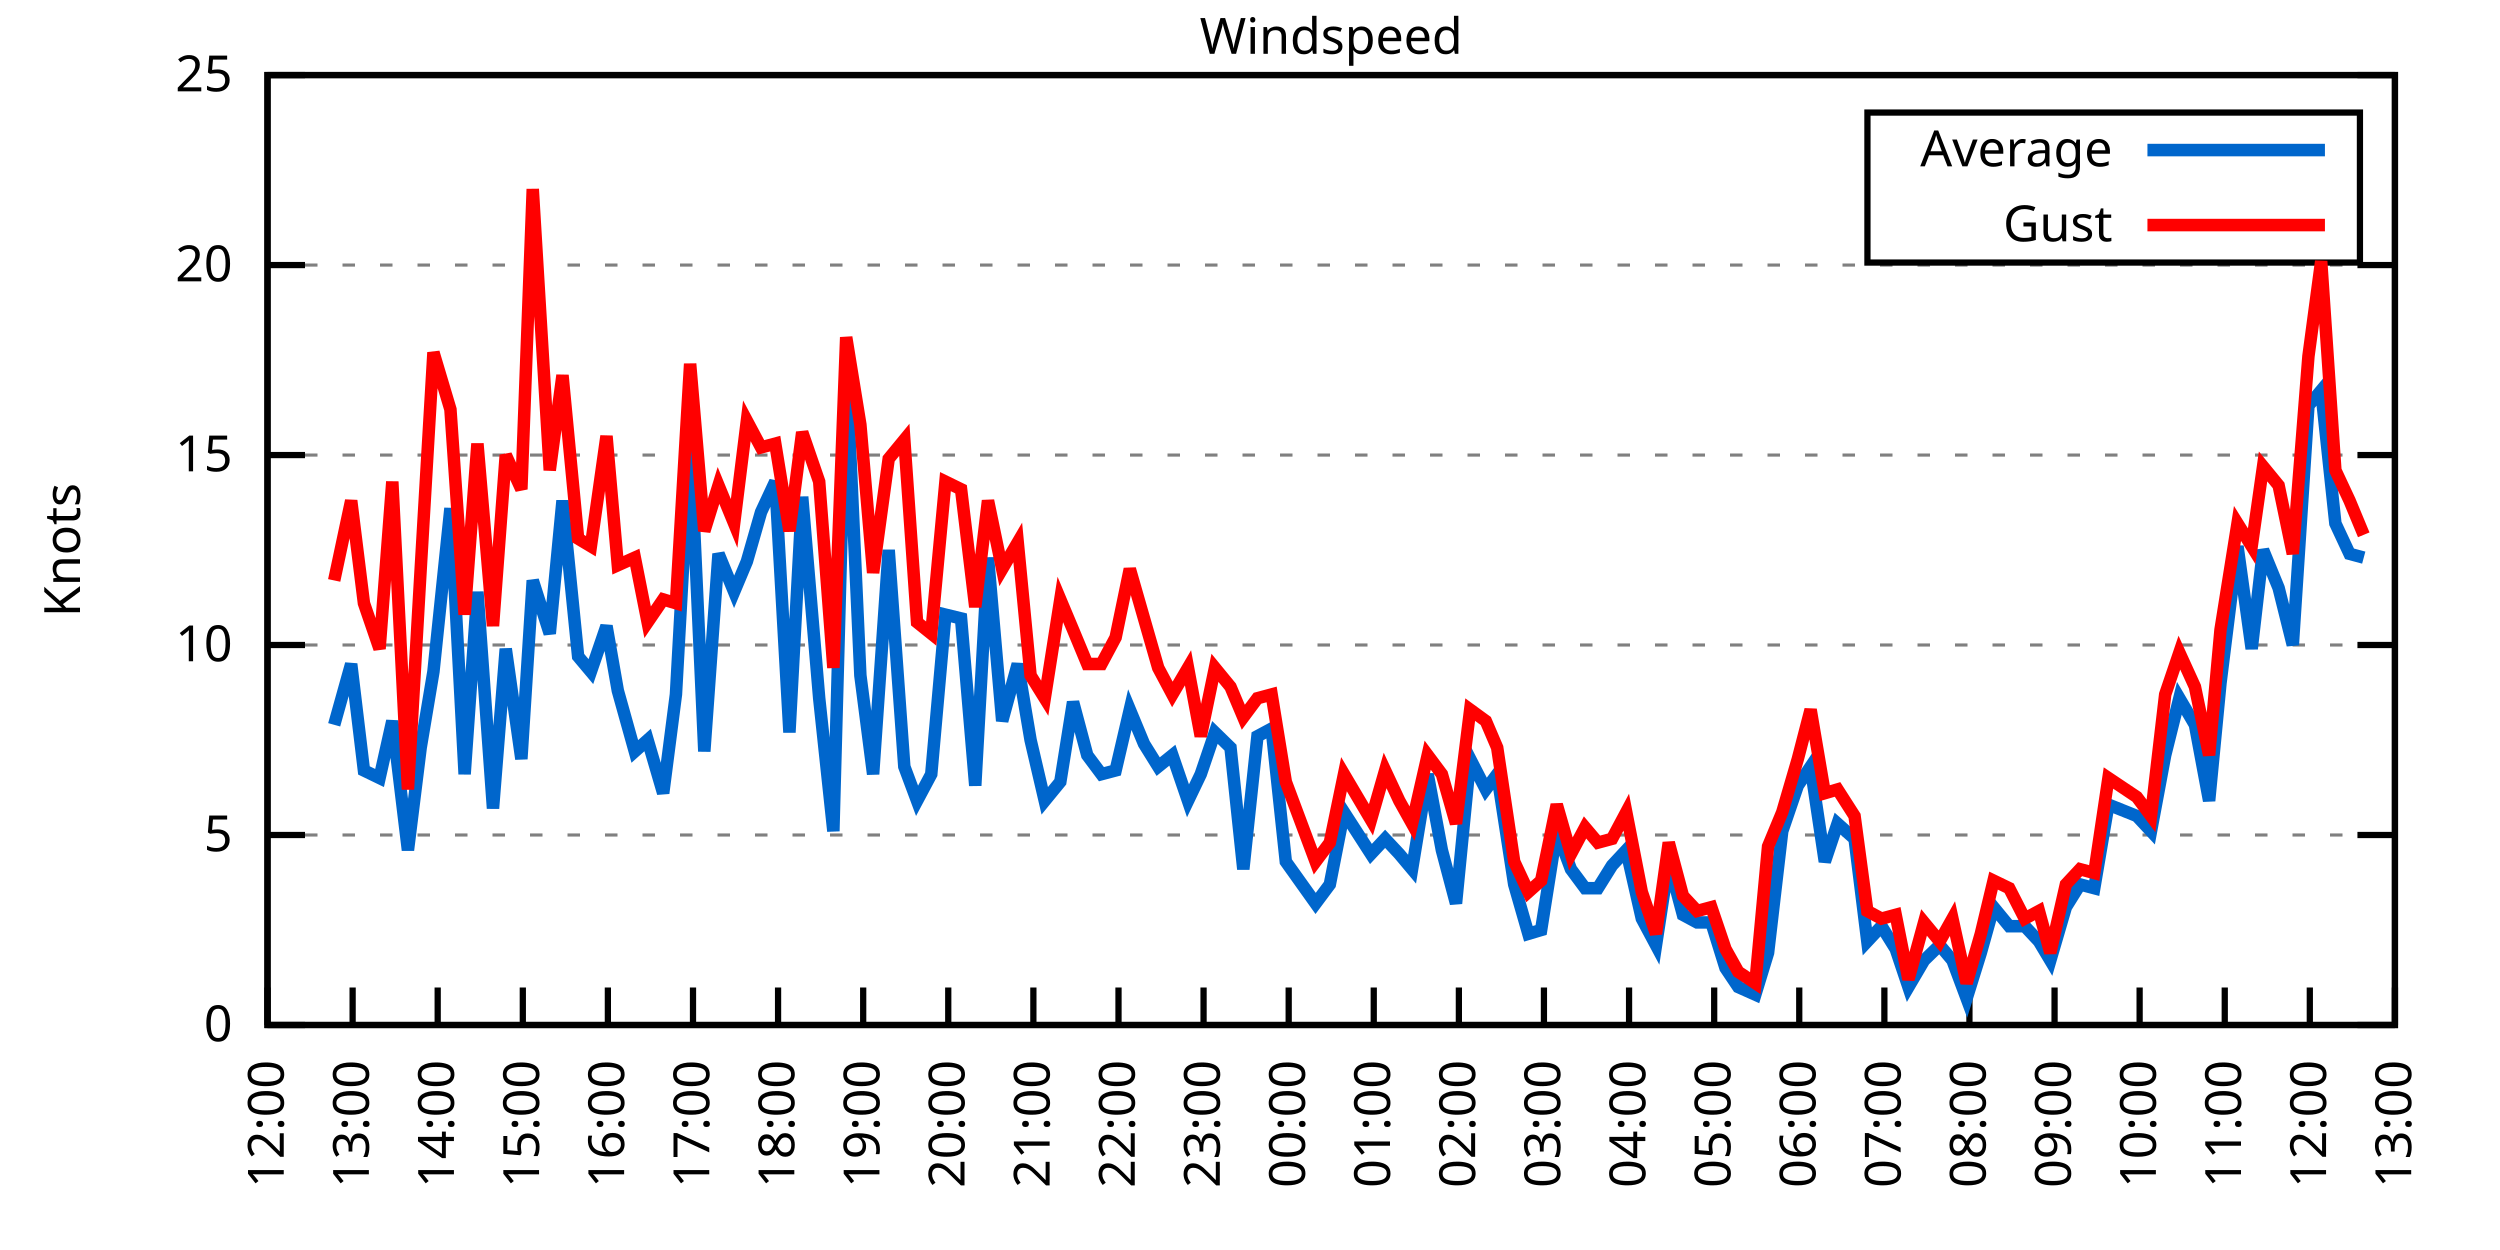
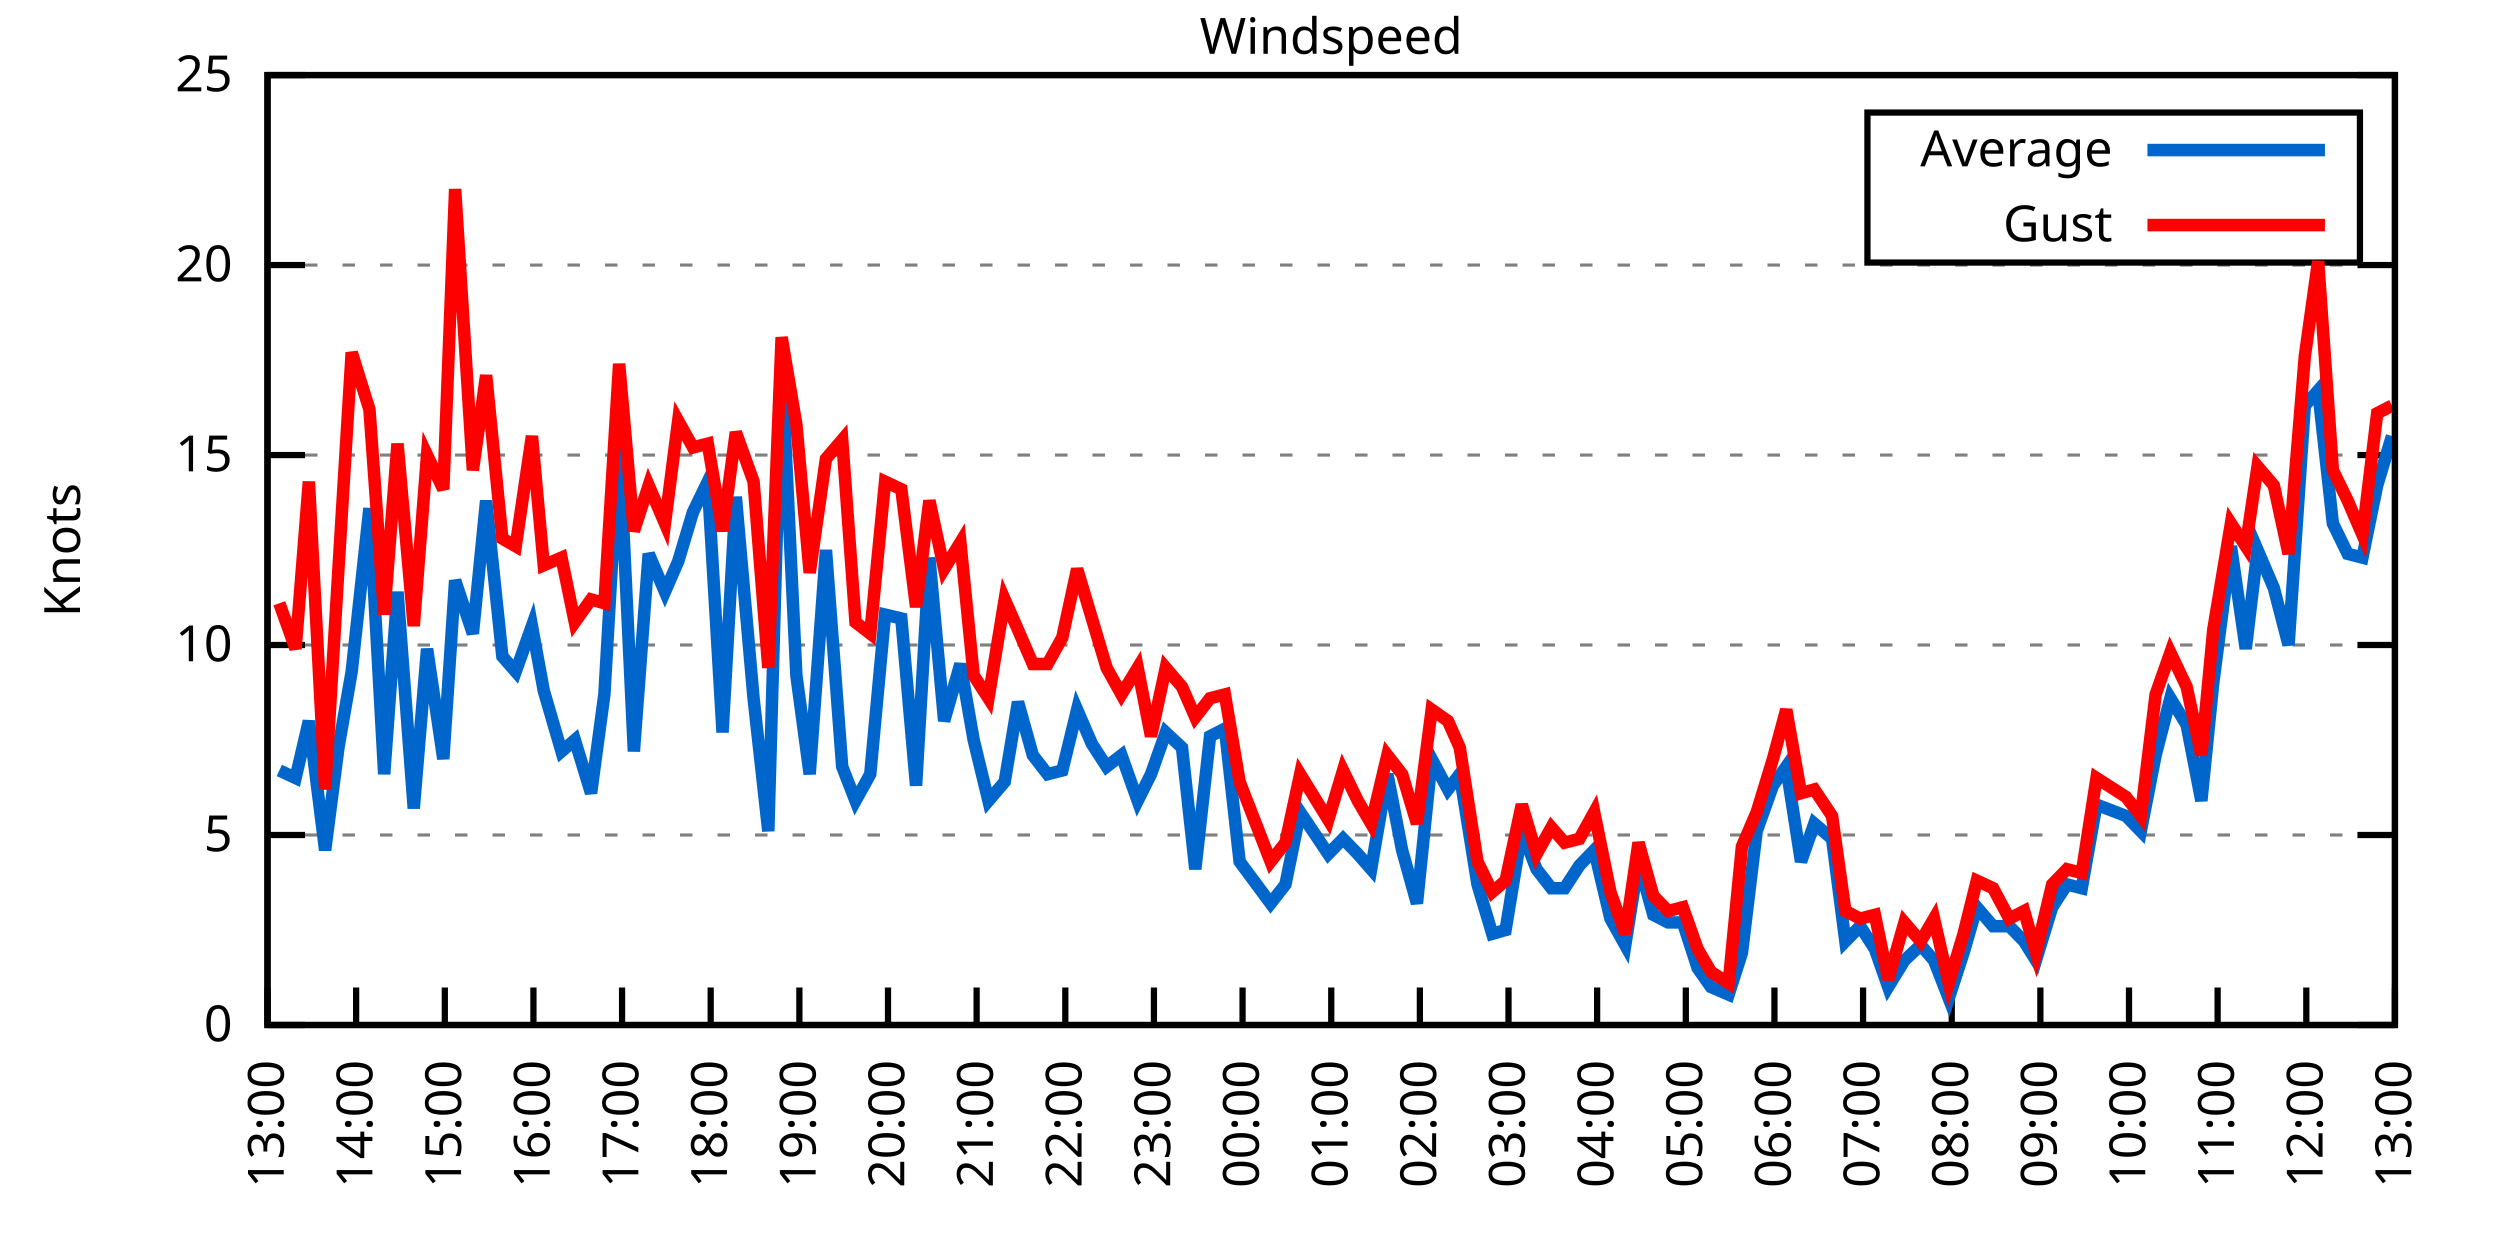
<svg xmlns="http://www.w3.org/2000/svg" xmlns:xlink="http://www.w3.org/1999/xlink" width="400" height="200" viewBox="0 0 400 200">
  <g id="gnuplot_canvas">
    <rect x="0" y="0" width="400" height="200" fill="none" />
    <defs>
      <circle id="gpDot" r="0.5" stroke-width="0.5" stroke="currentColor" />
      <path id="gpPt0" stroke-width="0.333" stroke="currentColor" d="M-1,0 h2 M0,-1 v2" />
      <path id="gpPt1" stroke-width="0.333" stroke="currentColor" d="M-1,-1 L1,1 M1,-1 L-1,1" />
      <path id="gpPt2" stroke-width="0.333" stroke="currentColor" d="M-1,0 L1,0 M0,-1 L0,1 M-1,-1 L1,1 M-1,1 L1,-1" />
      <rect id="gpPt3" stroke-width="0.333" stroke="currentColor" x="-1" y="-1" width="2" height="2" />
      <rect id="gpPt4" stroke-width="0.333" stroke="currentColor" fill="currentColor" x="-1" y="-1" width="2" height="2" />
      <circle id="gpPt5" stroke-width="0.333" stroke="currentColor" cx="0" cy="0" r="1" />
      <use xlink:href="#gpPt5" id="gpPt6" fill="currentColor" stroke="none" />
      <path id="gpPt7" stroke-width="0.333" stroke="currentColor" d="M0,-1.33 L-1.33,0.67 L1.33,0.67 z" />
      <use xlink:href="#gpPt7" id="gpPt8" fill="currentColor" stroke="none" />
      <use xlink:href="#gpPt7" id="gpPt9" stroke="currentColor" transform="rotate(180)" />
      <use xlink:href="#gpPt9" id="gpPt10" fill="currentColor" stroke="none" />
      <use xlink:href="#gpPt3" id="gpPt11" stroke="currentColor" transform="rotate(45)" />
      <use xlink:href="#gpPt11" id="gpPt12" fill="currentColor" stroke="none" />
      <path id="gpPt13" stroke-width="0.333" stroke="currentColor" d="M0,1.330 L1.265,0.411 L0.782,-1.067 L-0.782,-1.076 L-1.265,0.411 z" />
      <use xlink:href="#gpPt13" id="gpPt14" fill="currentColor" stroke="none" />
      <filter id="textbox" filterUnits="objectBoundingBox" x="0" y="0" height="1" width="1">
        <feFlood flood-color="white" flood-opacity="1" result="bgnd" />
        <feComposite in="SourceGraphic" in2="bgnd" operator="atop" />
      </filter>
      <filter id="greybox" filterUnits="objectBoundingBox" x="0" y="0" height="1" width="1">
        <feFlood flood-color="lightgrey" flood-opacity="1" result="grey" />
        <feComposite in="SourceGraphic" in2="grey" operator="atop" />
      </filter>
    </defs>
    <g fill="none" color="white" stroke="currentColor" stroke-width="1.00" stroke-linecap="butt" stroke-linejoin="miter">
</g>
    <g fill="none" color="black" stroke="currentColor" stroke-width="1.00" stroke-linecap="butt" stroke-linejoin="miter">
      <g stroke="none" shape-rendering="crispEdges">
        <polygon fill="rgb(255, 255, 255)" points="42.80,164.00 383.18,164.00 383.18,12.02 42.80,12.02 " />
      </g>
    </g>
    <g fill="none" color="black" stroke="currentColor" stroke-width="1.00" stroke-linecap="butt" stroke-linejoin="miter">
</g>
    <g fill="none" color="black" stroke="black" stroke-width="0.50" stroke-linecap="butt" stroke-linejoin="miter">
</g>
    <g fill="none" color="gray" stroke="currentColor" stroke-width="0.50" stroke-linecap="butt" stroke-linejoin="miter">
      <path stroke="gray" stroke-dasharray="2,4" class="gridline" d="M42.80,164.00 L383.19,164.00  " />
    </g>
    <g fill="none" color="gray" stroke="gray" stroke-width="1.00" stroke-linecap="butt" stroke-linejoin="miter">
</g>
    <g fill="none" color="black" stroke="currentColor" stroke-width="1.00" stroke-linecap="butt" stroke-linejoin="miter">
      <path stroke="black" d="M42.80,164.00 L48.80,164.00 M383.19,164.00 L377.19,164.00  " />
      <g transform="translate(37.20,166.60)" stroke="none" fill="black" font-family="Sans" font-size="8.00" text-anchor="end">
        <text>
          <tspan font-family="Sans"> 0</tspan>
        </text>
      </g>
    </g>
    <g fill="none" color="black" stroke="currentColor" stroke-width="1.00" stroke-linecap="butt" stroke-linejoin="miter">
</g>
    <g fill="none" color="black" stroke="black" stroke-width="0.50" stroke-linecap="butt" stroke-linejoin="miter">
</g>
    <g fill="none" color="gray" stroke="currentColor" stroke-width="0.50" stroke-linecap="butt" stroke-linejoin="miter">
      <path stroke="gray" stroke-dasharray="2,4" class="gridline" d="M42.80,133.60 L383.19,133.60  " />
    </g>
    <g fill="none" color="gray" stroke="gray" stroke-width="1.00" stroke-linecap="butt" stroke-linejoin="miter">
</g>
    <g fill="none" color="black" stroke="currentColor" stroke-width="1.00" stroke-linecap="butt" stroke-linejoin="miter">
      <path stroke="black" d="M42.80,133.60 L48.80,133.60 M383.19,133.60 L377.19,133.60  " />
      <g transform="translate(37.20,136.20)" stroke="none" fill="black" font-family="Sans" font-size="8.00" text-anchor="end">
        <text>
          <tspan font-family="Sans"> 5</tspan>
        </text>
      </g>
    </g>
    <g fill="none" color="black" stroke="currentColor" stroke-width="1.00" stroke-linecap="butt" stroke-linejoin="miter">
</g>
    <g fill="none" color="black" stroke="black" stroke-width="0.50" stroke-linecap="butt" stroke-linejoin="miter">
</g>
    <g fill="none" color="gray" stroke="currentColor" stroke-width="0.50" stroke-linecap="butt" stroke-linejoin="miter">
      <path stroke="gray" stroke-dasharray="2,4" class="gridline" d="M42.80,103.20 L383.19,103.20  " />
    </g>
    <g fill="none" color="gray" stroke="gray" stroke-width="1.00" stroke-linecap="butt" stroke-linejoin="miter">
</g>
    <g fill="none" color="black" stroke="currentColor" stroke-width="1.00" stroke-linecap="butt" stroke-linejoin="miter">
      <path stroke="black" d="M42.80,103.20 L48.80,103.20 M383.19,103.20 L377.19,103.20  " />
      <g transform="translate(37.20,105.80)" stroke="none" fill="black" font-family="Sans" font-size="8.00" text-anchor="end">
        <text>
          <tspan font-family="Sans"> 10</tspan>
        </text>
      </g>
    </g>
    <g fill="none" color="black" stroke="currentColor" stroke-width="1.00" stroke-linecap="butt" stroke-linejoin="miter">
</g>
    <g fill="none" color="black" stroke="black" stroke-width="0.50" stroke-linecap="butt" stroke-linejoin="miter">
</g>
    <g fill="none" color="gray" stroke="currentColor" stroke-width="0.50" stroke-linecap="butt" stroke-linejoin="miter">
      <path stroke="gray" stroke-dasharray="2,4" class="gridline" d="M42.80,72.81 L383.19,72.81  " />
    </g>
    <g fill="none" color="gray" stroke="gray" stroke-width="1.00" stroke-linecap="butt" stroke-linejoin="miter">
</g>
    <g fill="none" color="black" stroke="currentColor" stroke-width="1.00" stroke-linecap="butt" stroke-linejoin="miter">
      <path stroke="black" d="M42.80,72.81 L48.80,72.81 M383.19,72.81 L377.19,72.81  " />
      <g transform="translate(37.20,75.41)" stroke="none" fill="black" font-family="Sans" font-size="8.00" text-anchor="end">
        <text>
          <tspan font-family="Sans"> 15</tspan>
        </text>
      </g>
    </g>
    <g fill="none" color="black" stroke="currentColor" stroke-width="1.00" stroke-linecap="butt" stroke-linejoin="miter">
</g>
    <g fill="none" color="black" stroke="black" stroke-width="0.50" stroke-linecap="butt" stroke-linejoin="miter">
</g>
    <g fill="none" color="gray" stroke="currentColor" stroke-width="0.50" stroke-linecap="butt" stroke-linejoin="miter">
      <path stroke="gray" stroke-dasharray="2,4" class="gridline" d="M42.80,42.41 L383.19,42.41  " />
    </g>
    <g fill="none" color="gray" stroke="gray" stroke-width="1.00" stroke-linecap="butt" stroke-linejoin="miter">
</g>
    <g fill="none" color="black" stroke="currentColor" stroke-width="1.00" stroke-linecap="butt" stroke-linejoin="miter">
      <path stroke="black" d="M42.80,42.41 L48.80,42.41 M383.19,42.41 L377.19,42.41  " />
      <g transform="translate(37.20,45.01)" stroke="none" fill="black" font-family="Sans" font-size="8.00" text-anchor="end">
        <text>
          <tspan font-family="Sans"> 20</tspan>
        </text>
      </g>
    </g>
    <g fill="none" color="black" stroke="currentColor" stroke-width="1.00" stroke-linecap="butt" stroke-linejoin="miter">
</g>
    <g fill="none" color="black" stroke="black" stroke-width="0.50" stroke-linecap="butt" stroke-linejoin="miter">
</g>
    <g fill="none" color="gray" stroke="currentColor" stroke-width="0.50" stroke-linecap="butt" stroke-linejoin="miter">
      <path stroke="gray" stroke-dasharray="2,4" class="gridline" d="M42.80,12.01 L383.19,12.01  " />
    </g>
    <g fill="none" color="gray" stroke="gray" stroke-width="1.00" stroke-linecap="butt" stroke-linejoin="miter">
</g>
    <g fill="none" color="black" stroke="currentColor" stroke-width="1.00" stroke-linecap="butt" stroke-linejoin="miter">
      <path stroke="black" d="M42.80,12.01 L48.80,12.01 M383.19,12.01 L377.19,12.01  " />
      <g transform="translate(37.20,14.61)" stroke="none" fill="black" font-family="Sans" font-size="8.00" text-anchor="end">
        <text>
          <tspan font-family="Sans"> 25</tspan>
        </text>
      </g>
    </g>
    <g fill="none" color="black" stroke="currentColor" stroke-width="1.00" stroke-linecap="butt" stroke-linejoin="miter">
      <path stroke="black" d="M42.80,164.00 L42.80,158.00  " />
      <g transform="translate(45.40,169.60) rotate(270.00)" stroke="none" fill="black" font-family="Sans" font-size="8.00" text-anchor="end">
        <text>
-           <tspan font-family="Sans">12:00</tspan>
-         </text>
-       </g>
-     </g>
-     <g fill="none" color="black" stroke="currentColor" stroke-width="1.00" stroke-linecap="butt" stroke-linejoin="miter">
-       <path stroke="black" d="M56.42,164.00 L56.42,158.00  " />
-       <g transform="translate(59.02,169.60) rotate(270.00)" stroke="none" fill="black" font-family="Sans" font-size="8.00" text-anchor="end">
-         <text>
          <tspan font-family="Sans">13:00</tspan>
        </text>
      </g>
    </g>
    <g fill="none" color="black" stroke="currentColor" stroke-width="1.00" stroke-linecap="butt" stroke-linejoin="miter">
-       <path stroke="black" d="M70.03,164.00 L70.03,158.00  " />
-       <g transform="translate(72.63,169.60) rotate(270.00)" stroke="none" fill="black" font-family="Sans" font-size="8.00" text-anchor="end">
+       <path stroke="black" d="M56.98,164.00 L56.98,158.00  " />
+       <g transform="translate(59.58,169.60) rotate(270.00)" stroke="none" fill="black" font-family="Sans" font-size="8.00" text-anchor="end">
        <text>
          <tspan font-family="Sans">14:00</tspan>
        </text>
      </g>
    </g>
    <g fill="none" color="black" stroke="currentColor" stroke-width="1.00" stroke-linecap="butt" stroke-linejoin="miter">
-       <path stroke="black" d="M83.65,164.00 L83.65,158.00  " />
-       <g transform="translate(86.25,169.60) rotate(270.00)" stroke="none" fill="black" font-family="Sans" font-size="8.00" text-anchor="end">
+       <path stroke="black" d="M71.17,164.00 L71.17,158.00  " />
+       <g transform="translate(73.77,169.60) rotate(270.00)" stroke="none" fill="black" font-family="Sans" font-size="8.00" text-anchor="end">
        <text>
          <tspan font-family="Sans">15:00</tspan>
        </text>
      </g>
    </g>
    <g fill="none" color="black" stroke="currentColor" stroke-width="1.00" stroke-linecap="butt" stroke-linejoin="miter">
-       <path stroke="black" d="M97.26,164.00 L97.26,158.00  " />
-       <g transform="translate(99.86,169.60) rotate(270.00)" stroke="none" fill="black" font-family="Sans" font-size="8.00" text-anchor="end">
+       <path stroke="black" d="M85.35,164.00 L85.35,158.00  " />
+       <g transform="translate(87.95,169.60) rotate(270.00)" stroke="none" fill="black" font-family="Sans" font-size="8.00" text-anchor="end">
        <text>
          <tspan font-family="Sans">16:00</tspan>
        </text>
      </g>
    </g>
    <g fill="none" color="black" stroke="currentColor" stroke-width="1.00" stroke-linecap="butt" stroke-linejoin="miter">
-       <path stroke="black" d="M110.88,164.00 L110.88,158.00  " />
-       <g transform="translate(113.48,169.60) rotate(270.00)" stroke="none" fill="black" font-family="Sans" font-size="8.00" text-anchor="end">
+       <path stroke="black" d="M99.53,164.00 L99.53,158.00  " />
+       <g transform="translate(102.13,169.60) rotate(270.00)" stroke="none" fill="black" font-family="Sans" font-size="8.00" text-anchor="end">
        <text>
          <tspan font-family="Sans">17:00</tspan>
        </text>
      </g>
    </g>
    <g fill="none" color="black" stroke="currentColor" stroke-width="1.00" stroke-linecap="butt" stroke-linejoin="miter">
-       <path stroke="black" d="M124.49,164.00 L124.49,158.00  " />
-       <g transform="translate(127.09,169.60) rotate(270.00)" stroke="none" fill="black" font-family="Sans" font-size="8.00" text-anchor="end">
+       <path stroke="black" d="M113.71,164.00 L113.71,158.00  " />
+       <g transform="translate(116.31,169.60) rotate(270.00)" stroke="none" fill="black" font-family="Sans" font-size="8.00" text-anchor="end">
        <text>
          <tspan font-family="Sans">18:00</tspan>
        </text>
      </g>
    </g>
    <g fill="none" color="black" stroke="currentColor" stroke-width="1.00" stroke-linecap="butt" stroke-linejoin="miter">
-       <path stroke="black" d="M138.11,164.00 L138.11,158.00  " />
-       <g transform="translate(140.71,169.60) rotate(270.00)" stroke="none" fill="black" font-family="Sans" font-size="8.00" text-anchor="end">
+       <path stroke="black" d="M127.90,164.00 L127.90,158.00  " />
+       <g transform="translate(130.50,169.60) rotate(270.00)" stroke="none" fill="black" font-family="Sans" font-size="8.00" text-anchor="end">
        <text>
          <tspan font-family="Sans">19:00</tspan>
        </text>
      </g>
    </g>
    <g fill="none" color="black" stroke="currentColor" stroke-width="1.00" stroke-linecap="butt" stroke-linejoin="miter">
-       <path stroke="black" d="M151.72,164.00 L151.72,158.00  " />
-       <g transform="translate(154.32,169.60) rotate(270.00)" stroke="none" fill="black" font-family="Sans" font-size="8.00" text-anchor="end">
+       <path stroke="black" d="M142.08,164.00 L142.08,158.00  " />
+       <g transform="translate(144.68,169.60) rotate(270.00)" stroke="none" fill="black" font-family="Sans" font-size="8.00" text-anchor="end">
        <text>
          <tspan font-family="Sans">20:00</tspan>
        </text>
      </g>
    </g>
    <g fill="none" color="black" stroke="currentColor" stroke-width="1.00" stroke-linecap="butt" stroke-linejoin="miter">
-       <path stroke="black" d="M165.34,164.00 L165.34,158.00  " />
-       <g transform="translate(167.94,169.60) rotate(270.00)" stroke="none" fill="black" font-family="Sans" font-size="8.00" text-anchor="end">
+       <path stroke="black" d="M156.26,164.00 L156.26,158.00  " />
+       <g transform="translate(158.86,169.60) rotate(270.00)" stroke="none" fill="black" font-family="Sans" font-size="8.00" text-anchor="end">
        <text>
          <tspan font-family="Sans">21:00</tspan>
        </text>
      </g>
    </g>
    <g fill="none" color="black" stroke="currentColor" stroke-width="1.00" stroke-linecap="butt" stroke-linejoin="miter">
-       <path stroke="black" d="M178.96,164.00 L178.96,158.00  " />
-       <g transform="translate(181.56,169.60) rotate(270.00)" stroke="none" fill="black" font-family="Sans" font-size="8.00" text-anchor="end">
+       <path stroke="black" d="M170.45,164.00 L170.45,158.00  " />
+       <g transform="translate(173.05,169.60) rotate(270.00)" stroke="none" fill="black" font-family="Sans" font-size="8.00" text-anchor="end">
        <text>
          <tspan font-family="Sans">22:00</tspan>
        </text>
      </g>
    </g>
    <g fill="none" color="black" stroke="currentColor" stroke-width="1.00" stroke-linecap="butt" stroke-linejoin="miter">
-       <path stroke="black" d="M192.57,164.00 L192.57,158.00  " />
-       <g transform="translate(195.17,169.60) rotate(270.00)" stroke="none" fill="black" font-family="Sans" font-size="8.00" text-anchor="end">
+       <path stroke="black" d="M184.63,164.00 L184.63,158.00  " />
+       <g transform="translate(187.23,169.60) rotate(270.00)" stroke="none" fill="black" font-family="Sans" font-size="8.00" text-anchor="end">
        <text>
          <tspan font-family="Sans">23:00</tspan>
        </text>
      </g>
    </g>
    <g fill="none" color="black" stroke="currentColor" stroke-width="1.00" stroke-linecap="butt" stroke-linejoin="miter">
-       <path stroke="black" d="M206.19,164.00 L206.19,158.00  " />
-       <g transform="translate(208.79,169.60) rotate(270.00)" stroke="none" fill="black" font-family="Sans" font-size="8.00" text-anchor="end">
+       <path stroke="black" d="M198.81,164.00 L198.81,158.00  " />
+       <g transform="translate(201.41,169.60) rotate(270.00)" stroke="none" fill="black" font-family="Sans" font-size="8.00" text-anchor="end">
        <text>
          <tspan font-family="Sans">00:00</tspan>
        </text>
      </g>
    </g>
    <g fill="none" color="black" stroke="currentColor" stroke-width="1.00" stroke-linecap="butt" stroke-linejoin="miter">
-       <path stroke="black" d="M219.80,164.00 L219.80,158.00  " />
-       <g transform="translate(222.40,169.60) rotate(270.00)" stroke="none" fill="black" font-family="Sans" font-size="8.00" text-anchor="end">
+       <path stroke="black" d="M213.00,164.00 L213.00,158.00  " />
+       <g transform="translate(215.60,169.60) rotate(270.00)" stroke="none" fill="black" font-family="Sans" font-size="8.00" text-anchor="end">
        <text>
          <tspan font-family="Sans">01:00</tspan>
        </text>
      </g>
    </g>
    <g fill="none" color="black" stroke="currentColor" stroke-width="1.00" stroke-linecap="butt" stroke-linejoin="miter">
-       <path stroke="black" d="M233.42,164.00 L233.42,158.00  " />
-       <g transform="translate(236.02,169.60) rotate(270.00)" stroke="none" fill="black" font-family="Sans" font-size="8.00" text-anchor="end">
+       <path stroke="black" d="M227.18,164.00 L227.18,158.00  " />
+       <g transform="translate(229.78,169.60) rotate(270.00)" stroke="none" fill="black" font-family="Sans" font-size="8.00" text-anchor="end">
        <text>
          <tspan font-family="Sans">02:00</tspan>
        </text>
      </g>
    </g>
    <g fill="none" color="black" stroke="currentColor" stroke-width="1.00" stroke-linecap="butt" stroke-linejoin="miter">
-       <path stroke="black" d="M247.03,164.00 L247.03,158.00  " />
-       <g transform="translate(249.63,169.60) rotate(270.00)" stroke="none" fill="black" font-family="Sans" font-size="8.00" text-anchor="end">
+       <path stroke="black" d="M241.36,164.00 L241.36,158.00  " />
+       <g transform="translate(243.96,169.60) rotate(270.00)" stroke="none" fill="black" font-family="Sans" font-size="8.00" text-anchor="end">
        <text>
          <tspan font-family="Sans">03:00</tspan>
        </text>
      </g>
    </g>
    <g fill="none" color="black" stroke="currentColor" stroke-width="1.00" stroke-linecap="butt" stroke-linejoin="miter">
-       <path stroke="black" d="M260.65,164.00 L260.65,158.00  " />
-       <g transform="translate(263.25,169.60) rotate(270.00)" stroke="none" fill="black" font-family="Sans" font-size="8.00" text-anchor="end">
+       <path stroke="black" d="M255.54,164.00 L255.54,158.00  " />
+       <g transform="translate(258.14,169.60) rotate(270.00)" stroke="none" fill="black" font-family="Sans" font-size="8.00" text-anchor="end">
        <text>
          <tspan font-family="Sans">04:00</tspan>
        </text>
      </g>
    </g>
    <g fill="none" color="black" stroke="currentColor" stroke-width="1.00" stroke-linecap="butt" stroke-linejoin="miter">
-       <path stroke="black" d="M274.27,164.00 L274.27,158.00  " />
-       <g transform="translate(276.87,169.60) rotate(270.00)" stroke="none" fill="black" font-family="Sans" font-size="8.00" text-anchor="end">
+       <path stroke="black" d="M269.73,164.00 L269.73,158.00  " />
+       <g transform="translate(272.33,169.60) rotate(270.00)" stroke="none" fill="black" font-family="Sans" font-size="8.00" text-anchor="end">
        <text>
          <tspan font-family="Sans">05:00</tspan>
        </text>
      </g>
    </g>
    <g fill="none" color="black" stroke="currentColor" stroke-width="1.00" stroke-linecap="butt" stroke-linejoin="miter">
-       <path stroke="black" d="M287.88,164.00 L287.88,158.00  " />
-       <g transform="translate(290.48,169.60) rotate(270.00)" stroke="none" fill="black" font-family="Sans" font-size="8.00" text-anchor="end">
+       <path stroke="black" d="M283.91,164.00 L283.91,158.00  " />
+       <g transform="translate(286.51,169.60) rotate(270.00)" stroke="none" fill="black" font-family="Sans" font-size="8.00" text-anchor="end">
        <text>
          <tspan font-family="Sans">06:00</tspan>
        </text>
      </g>
    </g>
    <g fill="none" color="black" stroke="currentColor" stroke-width="1.00" stroke-linecap="butt" stroke-linejoin="miter">
-       <path stroke="black" d="M301.50,164.00 L301.50,158.00  " />
-       <g transform="translate(304.10,169.60) rotate(270.00)" stroke="none" fill="black" font-family="Sans" font-size="8.00" text-anchor="end">
+       <path stroke="black" d="M298.09,164.00 L298.09,158.00  " />
+       <g transform="translate(300.69,169.60) rotate(270.00)" stroke="none" fill="black" font-family="Sans" font-size="8.00" text-anchor="end">
        <text>
          <tspan font-family="Sans">07:00</tspan>
        </text>
      </g>
    </g>
    <g fill="none" color="black" stroke="currentColor" stroke-width="1.00" stroke-linecap="butt" stroke-linejoin="miter">
-       <path stroke="black" d="M315.11,164.00 L315.11,158.00  " />
-       <g transform="translate(317.71,169.60) rotate(270.00)" stroke="none" fill="black" font-family="Sans" font-size="8.00" text-anchor="end">
+       <path stroke="black" d="M312.28,164.00 L312.28,158.00  " />
+       <g transform="translate(314.88,169.60) rotate(270.00)" stroke="none" fill="black" font-family="Sans" font-size="8.00" text-anchor="end">
        <text>
          <tspan font-family="Sans">08:00</tspan>
        </text>
      </g>
    </g>
    <g fill="none" color="black" stroke="currentColor" stroke-width="1.00" stroke-linecap="butt" stroke-linejoin="miter">
-       <path stroke="black" d="M328.73,164.00 L328.73,158.00  " />
-       <g transform="translate(331.33,169.60) rotate(270.00)" stroke="none" fill="black" font-family="Sans" font-size="8.00" text-anchor="end">
+       <path stroke="black" d="M326.46,164.00 L326.46,158.00  " />
+       <g transform="translate(329.06,169.60) rotate(270.00)" stroke="none" fill="black" font-family="Sans" font-size="8.00" text-anchor="end">
        <text>
          <tspan font-family="Sans">09:00</tspan>
        </text>
      </g>
    </g>
    <g fill="none" color="black" stroke="currentColor" stroke-width="1.00" stroke-linecap="butt" stroke-linejoin="miter">
-       <path stroke="black" d="M342.34,164.00 L342.34,158.00  " />
-       <g transform="translate(344.94,169.60) rotate(270.00)" stroke="none" fill="black" font-family="Sans" font-size="8.00" text-anchor="end">
+       <path stroke="black" d="M340.64,164.00 L340.64,158.00  " />
+       <g transform="translate(343.24,169.60) rotate(270.00)" stroke="none" fill="black" font-family="Sans" font-size="8.00" text-anchor="end">
        <text>
          <tspan font-family="Sans">10:00</tspan>
        </text>
      </g>
    </g>
    <g fill="none" color="black" stroke="currentColor" stroke-width="1.00" stroke-linecap="butt" stroke-linejoin="miter">
-       <path stroke="black" d="M355.96,164.00 L355.96,158.00  " />
-       <g transform="translate(358.56,169.60) rotate(270.00)" stroke="none" fill="black" font-family="Sans" font-size="8.00" text-anchor="end">
+       <path stroke="black" d="M354.82,164.00 L354.82,158.00  " />
+       <g transform="translate(357.42,169.60) rotate(270.00)" stroke="none" fill="black" font-family="Sans" font-size="8.00" text-anchor="end">
        <text>
          <tspan font-family="Sans">11:00</tspan>
        </text>
      </g>
    </g>
    <g fill="none" color="black" stroke="currentColor" stroke-width="1.00" stroke-linecap="butt" stroke-linejoin="miter">
-       <path stroke="black" d="M369.57,164.00 L369.57,158.00  " />
-       <g transform="translate(372.17,169.60) rotate(270.00)" stroke="none" fill="black" font-family="Sans" font-size="8.00" text-anchor="end">
+       <path stroke="black" d="M369.01,164.00 L369.01,158.00  " />
+       <g transform="translate(371.61,169.60) rotate(270.00)" stroke="none" fill="black" font-family="Sans" font-size="8.00" text-anchor="end">
        <text>
          <tspan font-family="Sans">12:00</tspan>
        </text>
      </g>
    </g>
    <g fill="none" color="black" stroke="currentColor" stroke-width="1.00" stroke-linecap="butt" stroke-linejoin="miter">
      <path stroke="black" d="M383.19,164.00 L383.19,158.00  " />
      <g transform="translate(385.79,169.60) rotate(270.00)" stroke="none" fill="black" font-family="Sans" font-size="8.00" text-anchor="end">
        <text>
          <tspan font-family="Sans">13:00</tspan>
        </text>
      </g>
    </g>
    <g fill="none" color="black" stroke="currentColor" stroke-width="1.00" stroke-linecap="butt" stroke-linejoin="miter">
</g>
    <g fill="none" color="black" stroke="currentColor" stroke-width="1.00" stroke-linecap="butt" stroke-linejoin="miter">
      <path stroke="black" d="M42.80,12.01 L42.80,164.00 L383.19,164.00 L383.19,12.01 L42.80,12.01 Z  " />
    </g>
    <g fill="none" color="black" stroke="currentColor" stroke-width="1.00" stroke-linecap="butt" stroke-linejoin="miter">
</g>
    <g fill="none" color="black" stroke="currentColor" stroke-width="1.00" stroke-linecap="butt" stroke-linejoin="miter">
      <path stroke="black" d="M298.79,42.01 L298.79,18.01 L377.59,18.01 L377.59,42.01 L298.79,42.01 Z  " />
    </g>
    <g id="Windspeed_plot_1">
      <g fill="none" color="white" stroke="black" stroke-width="2.00" stroke-linecap="butt" stroke-linejoin="miter">
</g>
      <g fill="none" color="black" stroke="currentColor" stroke-width="2.00" stroke-linecap="butt" stroke-linejoin="miter">
        <g transform="translate(337.99,26.61)" stroke="none" fill="black" font-family="Sans" font-size="8.00" text-anchor="end">
          <text>
            <tspan font-family="Sans">Average</tspan>
          </text>
        </g>
      </g>
      <g fill="none" color="black" stroke="currentColor" stroke-width="2.00" stroke-linecap="butt" stroke-linejoin="miter">
-         <path stroke="rgb(  0, 102, 204)" d="M343.59,24.01 L371.99,24.01 M53.47,115.97 L56.19,106.24 L58.23,123.27 L60.73,124.48 L62.77,115.36 L65.27,136.03   L67.31,119.62 L69.35,107.46 L72.07,81.32 L74.34,123.87 L76.39,94.69 L78.88,129.35 L80.92,103.81 L83.42,121.44   L85.24,92.87 L87.96,101.38 L90.00,80.10 L92.50,105.03 L94.54,107.46 L97.04,100.16 L98.85,110.50 L101.57,120.23   L103.62,118.40 L106.11,126.91 L108.15,111.11 L110.42,70.37 L112.69,120.23 L114.96,88.61 L117.46,94.69 L119.50,89.83   L121.77,81.93 L124.04,77.06 L126.31,117.19 L128.35,79.49 L131.07,111.72 L133.34,132.99 L135.39,58.21 L137.66,108.07   L139.70,123.87 L142.19,88.00 L144.69,122.66 L146.73,128.13 L149.00,123.87 L151.27,98.34 L153.77,98.95 L156.04,125.70   L158.08,89.22 L160.35,115.36 L162.84,106.24 L164.89,118.40 L167.16,128.13 L169.65,125.09 L171.69,112.32 L173.96,120.83   L176.23,123.87 L178.50,123.27 L180.77,113.54 L183.04,119.01 L185.31,122.66 L187.58,120.83 L190.08,128.13 L192.12,123.87   L194.39,117.19 L196.88,119.62 L198.93,139.07 L201.19,117.80 L203.46,116.58 L205.73,137.86 L210.50,144.55 L212.77,141.51   L215.04,129.95 L219.35,136.64 L221.62,134.21 L223.89,136.64 L225.93,139.07 L228.43,123.87 L230.70,136.03 L232.96,144.55   L235.23,121.44 L237.73,126.31 L239.55,123.87 L242.27,141.51 L244.54,149.41 L246.58,148.80 L249.08,132.99 L251.35,139.07   L253.61,142.11 L255.66,142.11 L257.93,138.47 L260.20,136.03 L262.69,146.98 L264.96,151.23 L267.00,137.86 L269.27,146.37   L271.54,147.59 L273.81,147.59 L276.08,154.88 L278.12,157.92 L280.85,159.14 L282.89,152.45 L285.16,132.99 L287.65,125.70   L289.70,122.66 L291.97,137.86 L294.01,131.78 L296.73,134.21 L298.77,150.62 L301.04,148.19 L303.31,151.84 L305.35,157.92   L307.85,153.66 L310.35,151.23 L312.39,153.66 L314.66,159.74 L316.93,152.45 L318.97,145.15 L321.47,148.19 L323.96,148.19   L326.23,150.62 L328.05,153.66 L330.54,145.15 L332.81,141.51 L335.08,142.11 L337.35,128.74 L341.89,130.56 L344.16,132.99   L346.43,120.83 L348.70,111.72 L351.19,115.97 L353.46,128.13 L355.28,109.28 L358.00,87.40 L360.27,103.81 L362.09,88.00   L364.58,94.08 L366.85,103.20 L369.35,64.90 L371.39,62.47 L373.66,83.75 L375.93,88.61 L378.20,89.22  " />
+         <path stroke="rgb(  0, 102, 204)" d="M343.59,24.01 L371.99,24.01 M44.69,123.27 L47.29,124.48 L49.42,115.36 L52.02,136.03 L54.15,119.62 L56.27,107.46   L59.11,81.32 L61.47,123.87 L63.60,94.69 L66.20,129.35 L68.33,103.81 L70.93,121.44 L72.82,92.87 L75.66,101.38   L77.78,80.10 L80.38,105.03 L82.51,107.46 L85.11,100.16 L87.00,110.50 L89.84,120.23 L91.97,118.40 L94.57,126.91   L96.70,111.11 L99.06,70.37 L101.42,120.23 L103.79,88.61 L106.39,94.69 L108.51,89.83 L110.88,81.93 L113.24,77.06   L115.61,117.19 L117.73,79.49 L120.57,111.72 L122.93,132.99 L125.06,58.21 L127.42,108.07 L129.55,123.87 L132.15,88.00   L134.75,122.66 L136.88,128.13 L139.24,123.87 L141.61,98.34 L144.21,98.95 L146.57,125.70 L148.70,89.22 L151.06,115.36   L153.66,106.24 L155.79,118.40 L158.15,128.13 L160.75,125.09 L162.88,112.32 L165.25,120.83 L167.61,123.87 L169.97,123.27   L172.34,113.54 L174.70,119.01 L177.06,122.66 L179.43,120.83 L182.03,128.13 L184.16,123.87 L186.52,117.19 L189.12,119.62   L191.25,139.07 L193.61,117.80 L195.98,116.58 L198.34,137.86 L203.30,144.55 L205.67,141.51 L208.03,129.95 L212.52,136.64   L214.89,134.21 L217.25,136.64 L219.38,139.07 L221.98,123.87 L224.34,136.03 L226.71,144.55 L229.07,121.44 L231.67,126.31   L233.56,123.87 L236.40,141.51 L238.76,149.41 L240.89,148.80 L243.49,132.99 L245.85,139.07 L248.22,142.11 L250.34,142.11   L252.71,138.47 L255.07,136.03 L257.67,146.98 L260.04,151.23 L262.16,137.86 L264.53,146.37 L266.89,147.59 L269.25,147.59   L271.62,154.88 L273.75,157.92 L276.58,159.14 L278.71,152.45 L281.07,132.99 L283.67,125.70 L285.80,122.66 L288.16,137.86   L290.29,131.78 L293.13,134.21 L295.26,150.62 L297.62,148.19 L299.98,151.84 L302.11,157.92 L304.71,153.66 L307.31,151.23   L309.44,153.66 L311.80,159.74 L314.17,152.45 L316.29,145.15 L318.89,148.19 L321.49,148.19 L323.86,150.62 L325.75,153.66   L328.35,145.15 L330.71,141.51 L333.08,142.11 L335.44,128.74 L340.17,130.56 L342.53,132.99 L344.90,120.83 L347.26,111.72   L349.86,115.97 L352.22,128.13 L354.12,109.28 L356.95,87.40 L359.32,103.81 L361.21,88.00 L363.81,94.08 L366.17,103.20   L368.77,64.90 L370.90,62.47 L373.26,83.75 L375.63,88.61 L377.99,89.22 L380.35,77.67 L382.72,69.77  " />
      </g>
    </g>
    <g id="Windspeed_plot_2">
      <g fill="none" color="black" stroke="currentColor" stroke-width="2.00" stroke-linecap="butt" stroke-linejoin="miter">
        <g transform="translate(337.99,38.61)" stroke="none" fill="black" font-family="Sans" font-size="8.00" text-anchor="end">
          <text>
            <tspan font-family="Sans">Gust</tspan>
          </text>
        </g>
      </g>
      <g fill="none" color="black" stroke="currentColor" stroke-width="2.00" stroke-linecap="butt" stroke-linejoin="miter">
-         <path stroke="rgb(255,   0,   0)" d="M343.59,36.01 L371.99,36.01 M53.47,92.87 L56.19,80.10 L58.23,96.52 L60.73,103.81 L62.77,77.06 L65.27,126.31   L67.31,91.04 L69.35,56.39 L72.07,65.51 L74.34,98.34 L76.39,70.98 L78.88,100.16 L80.92,72.81 L83.42,78.28   L85.24,30.25 L87.96,75.24 L90.00,60.04 L92.50,86.18 L94.54,87.40 L97.04,69.77 L98.85,90.44 L101.57,89.22   L103.62,99.56 L106.11,95.91 L108.15,96.52 L110.42,58.21 L112.69,84.97 L114.96,77.67 L117.46,83.75 L119.50,67.33   L121.77,71.59 L124.04,70.98 L126.31,84.97 L128.35,69.16 L131.07,77.06 L133.34,106.85 L135.39,53.96 L137.66,67.94   L139.70,91.65 L142.19,73.41 L144.69,70.37 L146.73,99.56 L149.00,101.38 L151.27,77.06 L153.77,78.28 L156.04,97.12   L158.08,80.10 L160.35,91.04 L162.84,86.79 L164.89,108.07 L167.16,111.72 L169.65,95.91 L171.69,100.77 L173.96,106.24   L176.23,106.24 L178.50,101.99 L180.77,91.04 L183.04,98.95 L185.31,106.85 L187.58,111.11 L190.08,106.85 L192.12,117.80   L194.39,106.85 L196.88,109.89 L198.93,114.76 L201.19,111.72 L203.46,111.11 L205.73,125.09 L210.50,137.86 L212.77,134.82   L215.04,123.87 L219.35,131.17 L221.62,123.27 L223.89,128.13 L225.93,131.78 L228.43,120.83 L230.70,123.87 L232.96,131.78   L235.23,113.54 L237.73,115.36 L239.55,119.62 L242.27,137.86 L244.54,142.72 L246.58,140.90 L249.08,128.74 L251.35,136.64   L253.61,132.39 L255.66,134.82 L257.93,134.21 L260.20,129.95 L262.69,142.72 L264.96,149.41 L267.00,134.82 L269.27,143.33   L271.54,145.76 L273.81,145.15 L276.08,151.84 L278.12,155.49 L280.85,157.31 L282.89,135.43 L285.16,129.95 L287.65,121.44   L289.70,113.54 L291.97,126.91 L294.01,126.31 L296.73,130.56 L298.77,145.76 L301.04,146.98 L303.31,146.37 L305.35,156.70   L307.85,147.59 L310.35,150.62 L312.39,146.98 L314.66,157.31 L316.93,149.41 L318.97,140.90 L321.47,142.11 L323.96,146.98   L326.23,145.76 L328.05,152.45 L330.54,141.51 L332.81,139.07 L335.08,139.68 L337.35,124.48 L341.89,127.52 L344.16,130.56   L346.43,111.11 L348.70,104.42 L351.19,109.89 L353.46,120.83 L355.28,100.77 L358.00,83.75 L360.27,87.40 L362.09,74.63   L364.58,77.67 L366.85,88.61 L369.35,57.00 L371.39,41.80 L373.66,75.24 L375.93,80.10 L378.20,85.57  " />
+         <path stroke="rgb(255,   0,   0)" d="M343.59,36.01 L371.99,36.01 M44.69,96.52 L47.29,103.81 L49.42,77.06 L52.02,126.31 L54.15,91.04 L56.27,56.39   L59.11,65.51 L61.47,98.34 L63.60,70.98 L66.20,100.16 L68.33,72.81 L70.93,78.28 L72.82,30.25 L75.66,75.24   L77.78,60.04 L80.38,86.18 L82.51,87.40 L85.11,69.77 L87.00,90.44 L89.84,89.22 L91.97,99.56 L94.57,95.91   L96.70,96.52 L99.06,58.21 L101.42,84.97 L103.79,77.67 L106.39,83.75 L108.51,67.33 L110.88,71.59 L113.24,70.98   L115.61,84.97 L117.73,69.16 L120.57,77.06 L122.93,106.85 L125.06,53.96 L127.42,67.94 L129.55,91.65 L132.15,73.41   L134.75,70.37 L136.88,99.56 L139.24,101.38 L141.61,77.06 L144.21,78.28 L146.57,97.12 L148.70,80.10 L151.06,91.04   L153.66,86.79 L155.79,108.07 L158.15,111.72 L160.75,95.91 L162.88,100.77 L165.25,106.24 L167.61,106.24 L169.97,101.99   L172.34,91.04 L174.70,98.95 L177.06,106.85 L179.43,111.11 L182.03,106.85 L184.16,117.80 L186.52,106.85 L189.12,109.89   L191.25,114.76 L193.61,111.72 L195.98,111.11 L198.34,125.09 L203.30,137.86 L205.67,134.82 L208.03,123.87 L212.52,131.17   L214.89,123.27 L217.25,128.13 L219.38,131.78 L221.98,120.83 L224.34,123.87 L226.71,131.78 L229.07,113.54 L231.67,115.36   L233.56,119.62 L236.40,137.86 L238.76,142.72 L240.89,140.90 L243.49,128.74 L245.85,136.64 L248.22,132.39 L250.34,134.82   L252.71,134.21 L255.07,129.95 L257.67,142.72 L260.04,149.41 L262.16,134.82 L264.53,143.33 L266.89,145.76 L269.25,145.15   L271.62,151.84 L273.75,155.49 L276.58,157.31 L278.71,135.43 L281.07,129.95 L283.67,121.44 L285.80,113.54 L288.16,126.91   L290.29,126.31 L293.13,130.56 L295.26,145.76 L297.62,146.98 L299.98,146.37 L302.11,156.70 L304.71,147.59 L307.31,150.62   L309.44,146.98 L311.80,157.31 L314.17,149.41 L316.29,140.90 L318.89,142.11 L321.49,146.98 L323.86,145.76 L325.75,152.45   L328.35,141.51 L330.71,139.07 L333.08,139.68 L335.44,124.48 L340.17,127.52 L342.53,130.56 L344.90,111.11 L347.26,104.42   L349.86,109.89 L352.22,120.83 L354.12,100.77 L356.95,83.75 L359.32,87.40 L361.21,74.63 L363.81,77.67 L366.17,88.61   L368.77,57.00 L370.90,41.80 L373.26,75.24 L375.63,80.10 L377.99,85.57 L380.35,66.12 L382.72,64.90  " />
      </g>
    </g>
    <g fill="none" color="black" stroke="currentColor" stroke-width="2.00" stroke-linecap="butt" stroke-linejoin="miter">
</g>
    <g fill="none" color="black" stroke="black" stroke-width="1.00" stroke-linecap="butt" stroke-linejoin="miter">
</g>
    <g fill="none" color="black" stroke="currentColor" stroke-width="1.00" stroke-linecap="butt" stroke-linejoin="miter">
      <path stroke="black" d="M42.80,12.01 L42.80,164.00 L383.19,164.00 L383.19,12.01 L42.80,12.01 Z  " />
      <g transform="translate(12.80,88.01) rotate(270.00)" stroke="none" fill="black" font-family="Sans" font-size="8.00" text-anchor="middle">
        <text>
          <tspan font-family="Sans">Knots</tspan>
        </text>
      </g>
    </g>
    <g fill="none" color="black" stroke="currentColor" stroke-width="1.00" stroke-linecap="butt" stroke-linejoin="miter">
</g>
    <g fill="none" color="black" stroke="currentColor" stroke-width="1.00" stroke-linecap="butt" stroke-linejoin="miter">
      <g transform="translate(212.99,8.61)" stroke="none" fill="black" font-family="Sans" font-size="8.00" text-anchor="middle">
        <text>
          <tspan font-family="Sans">Windspeed</tspan>
        </text>
      </g>
    </g>
    <g fill="none" color="black" stroke="currentColor" stroke-width="1.00" stroke-linecap="butt" stroke-linejoin="miter">
</g>
  </g>
</svg>
